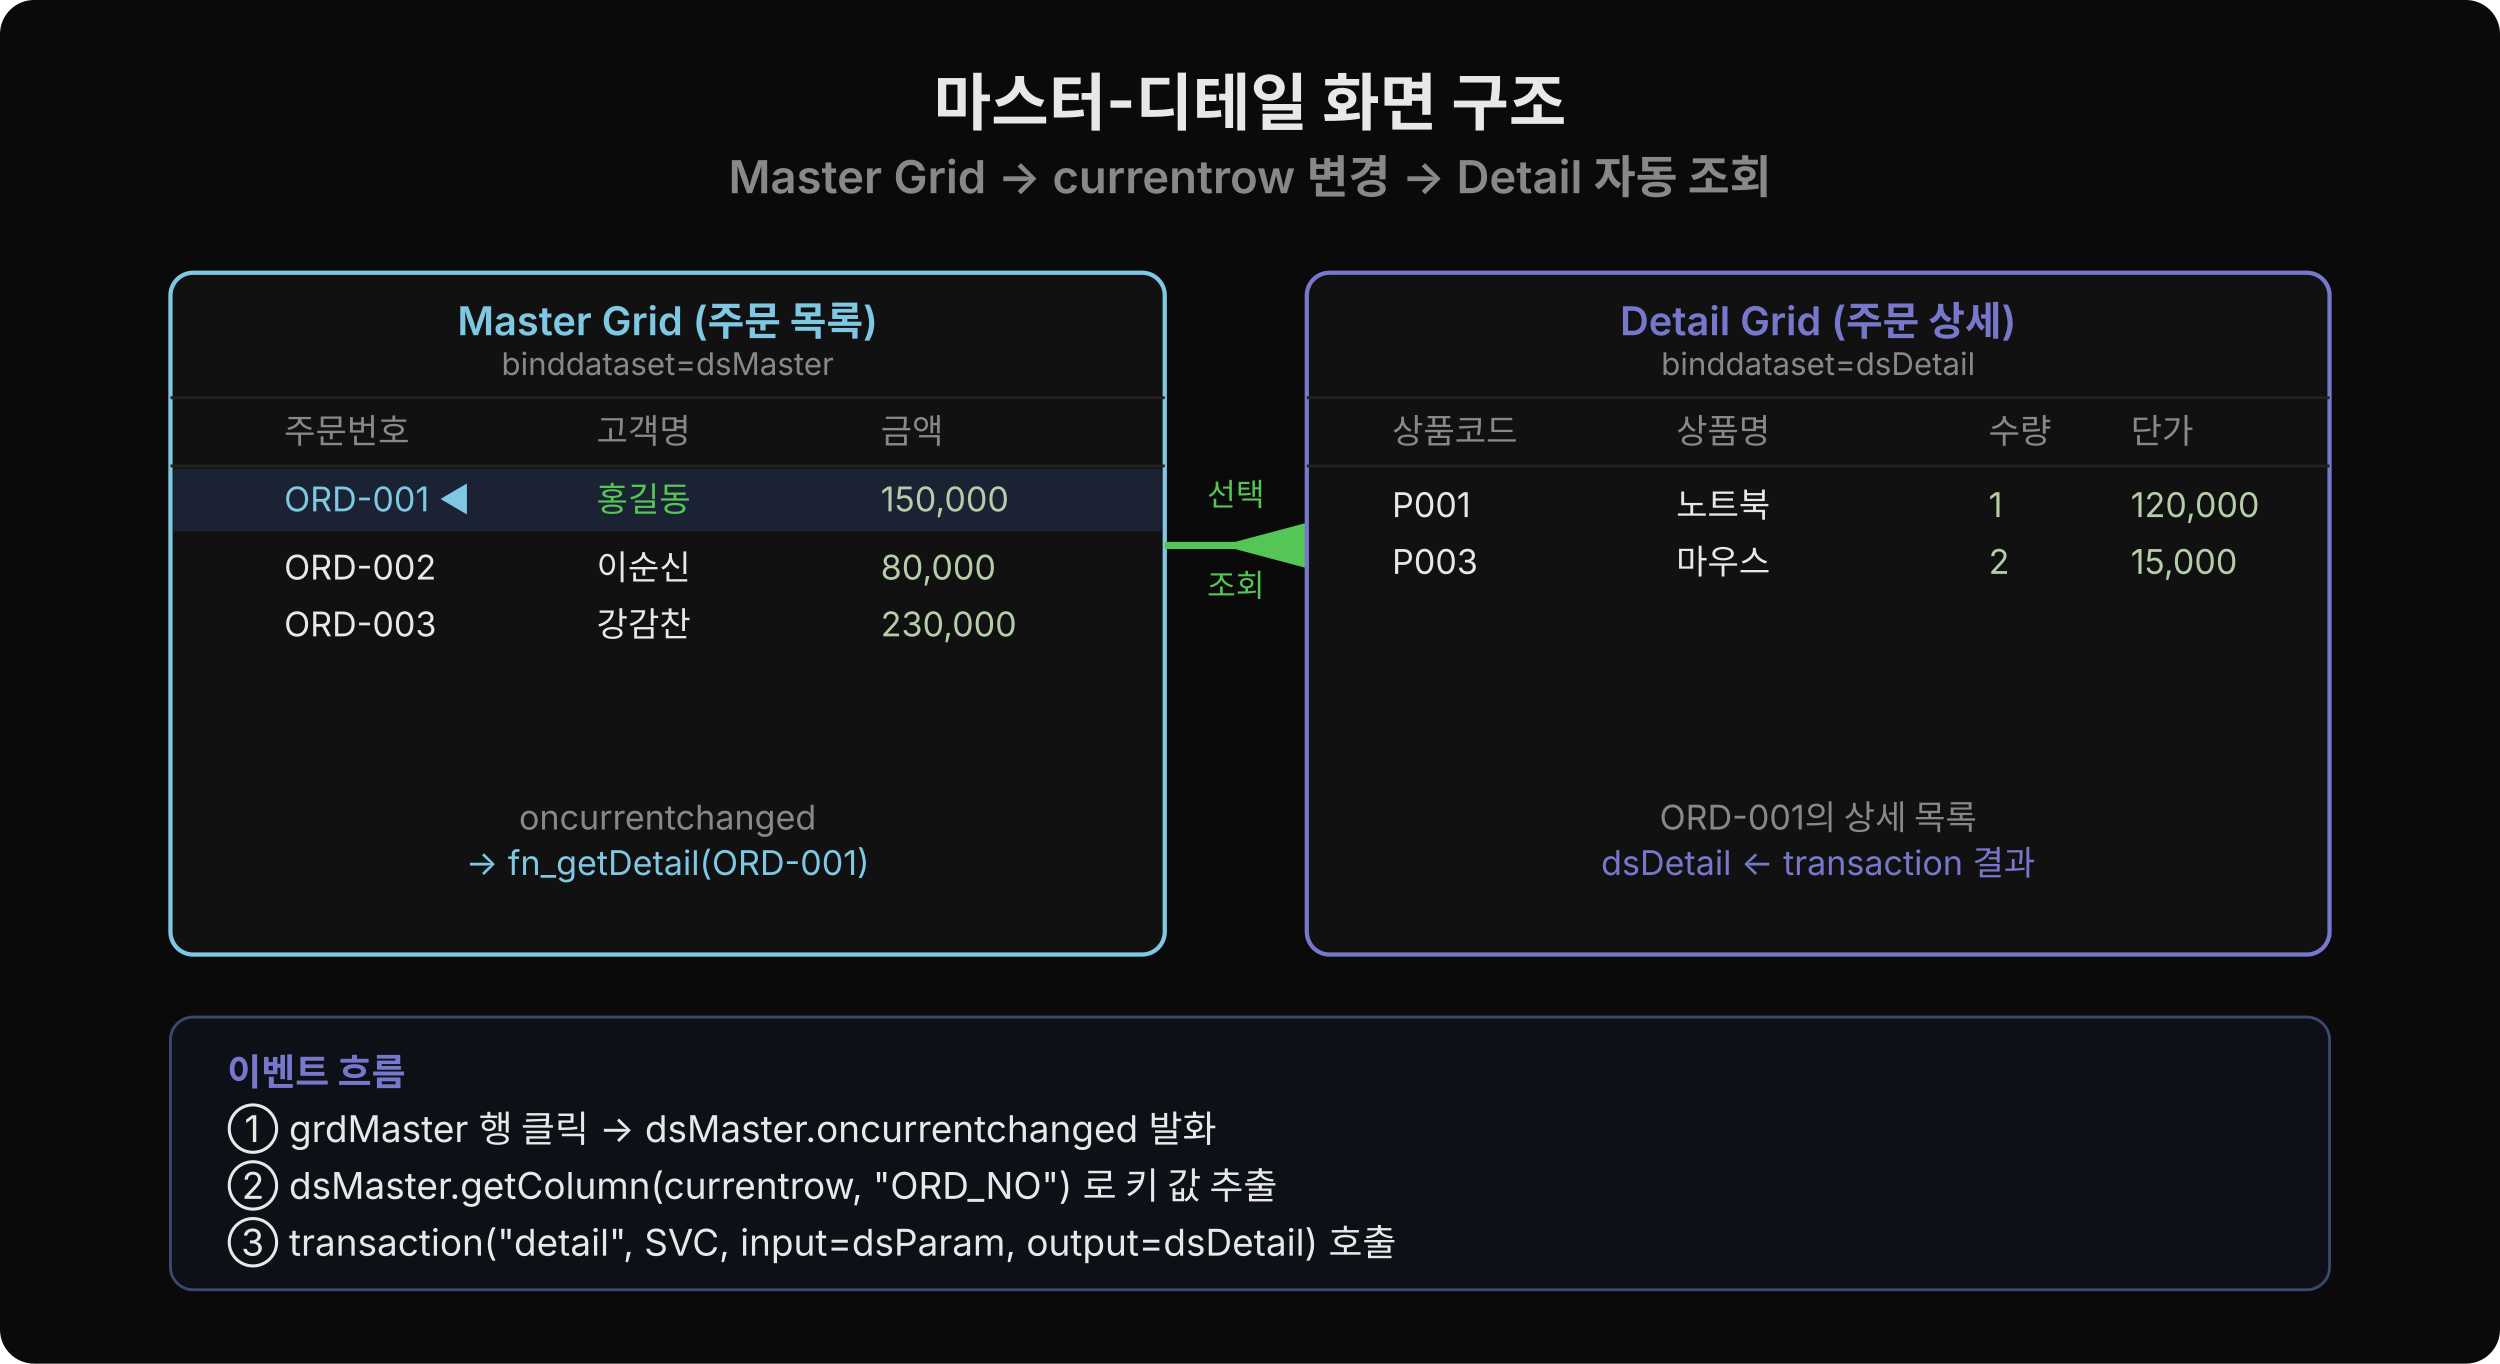
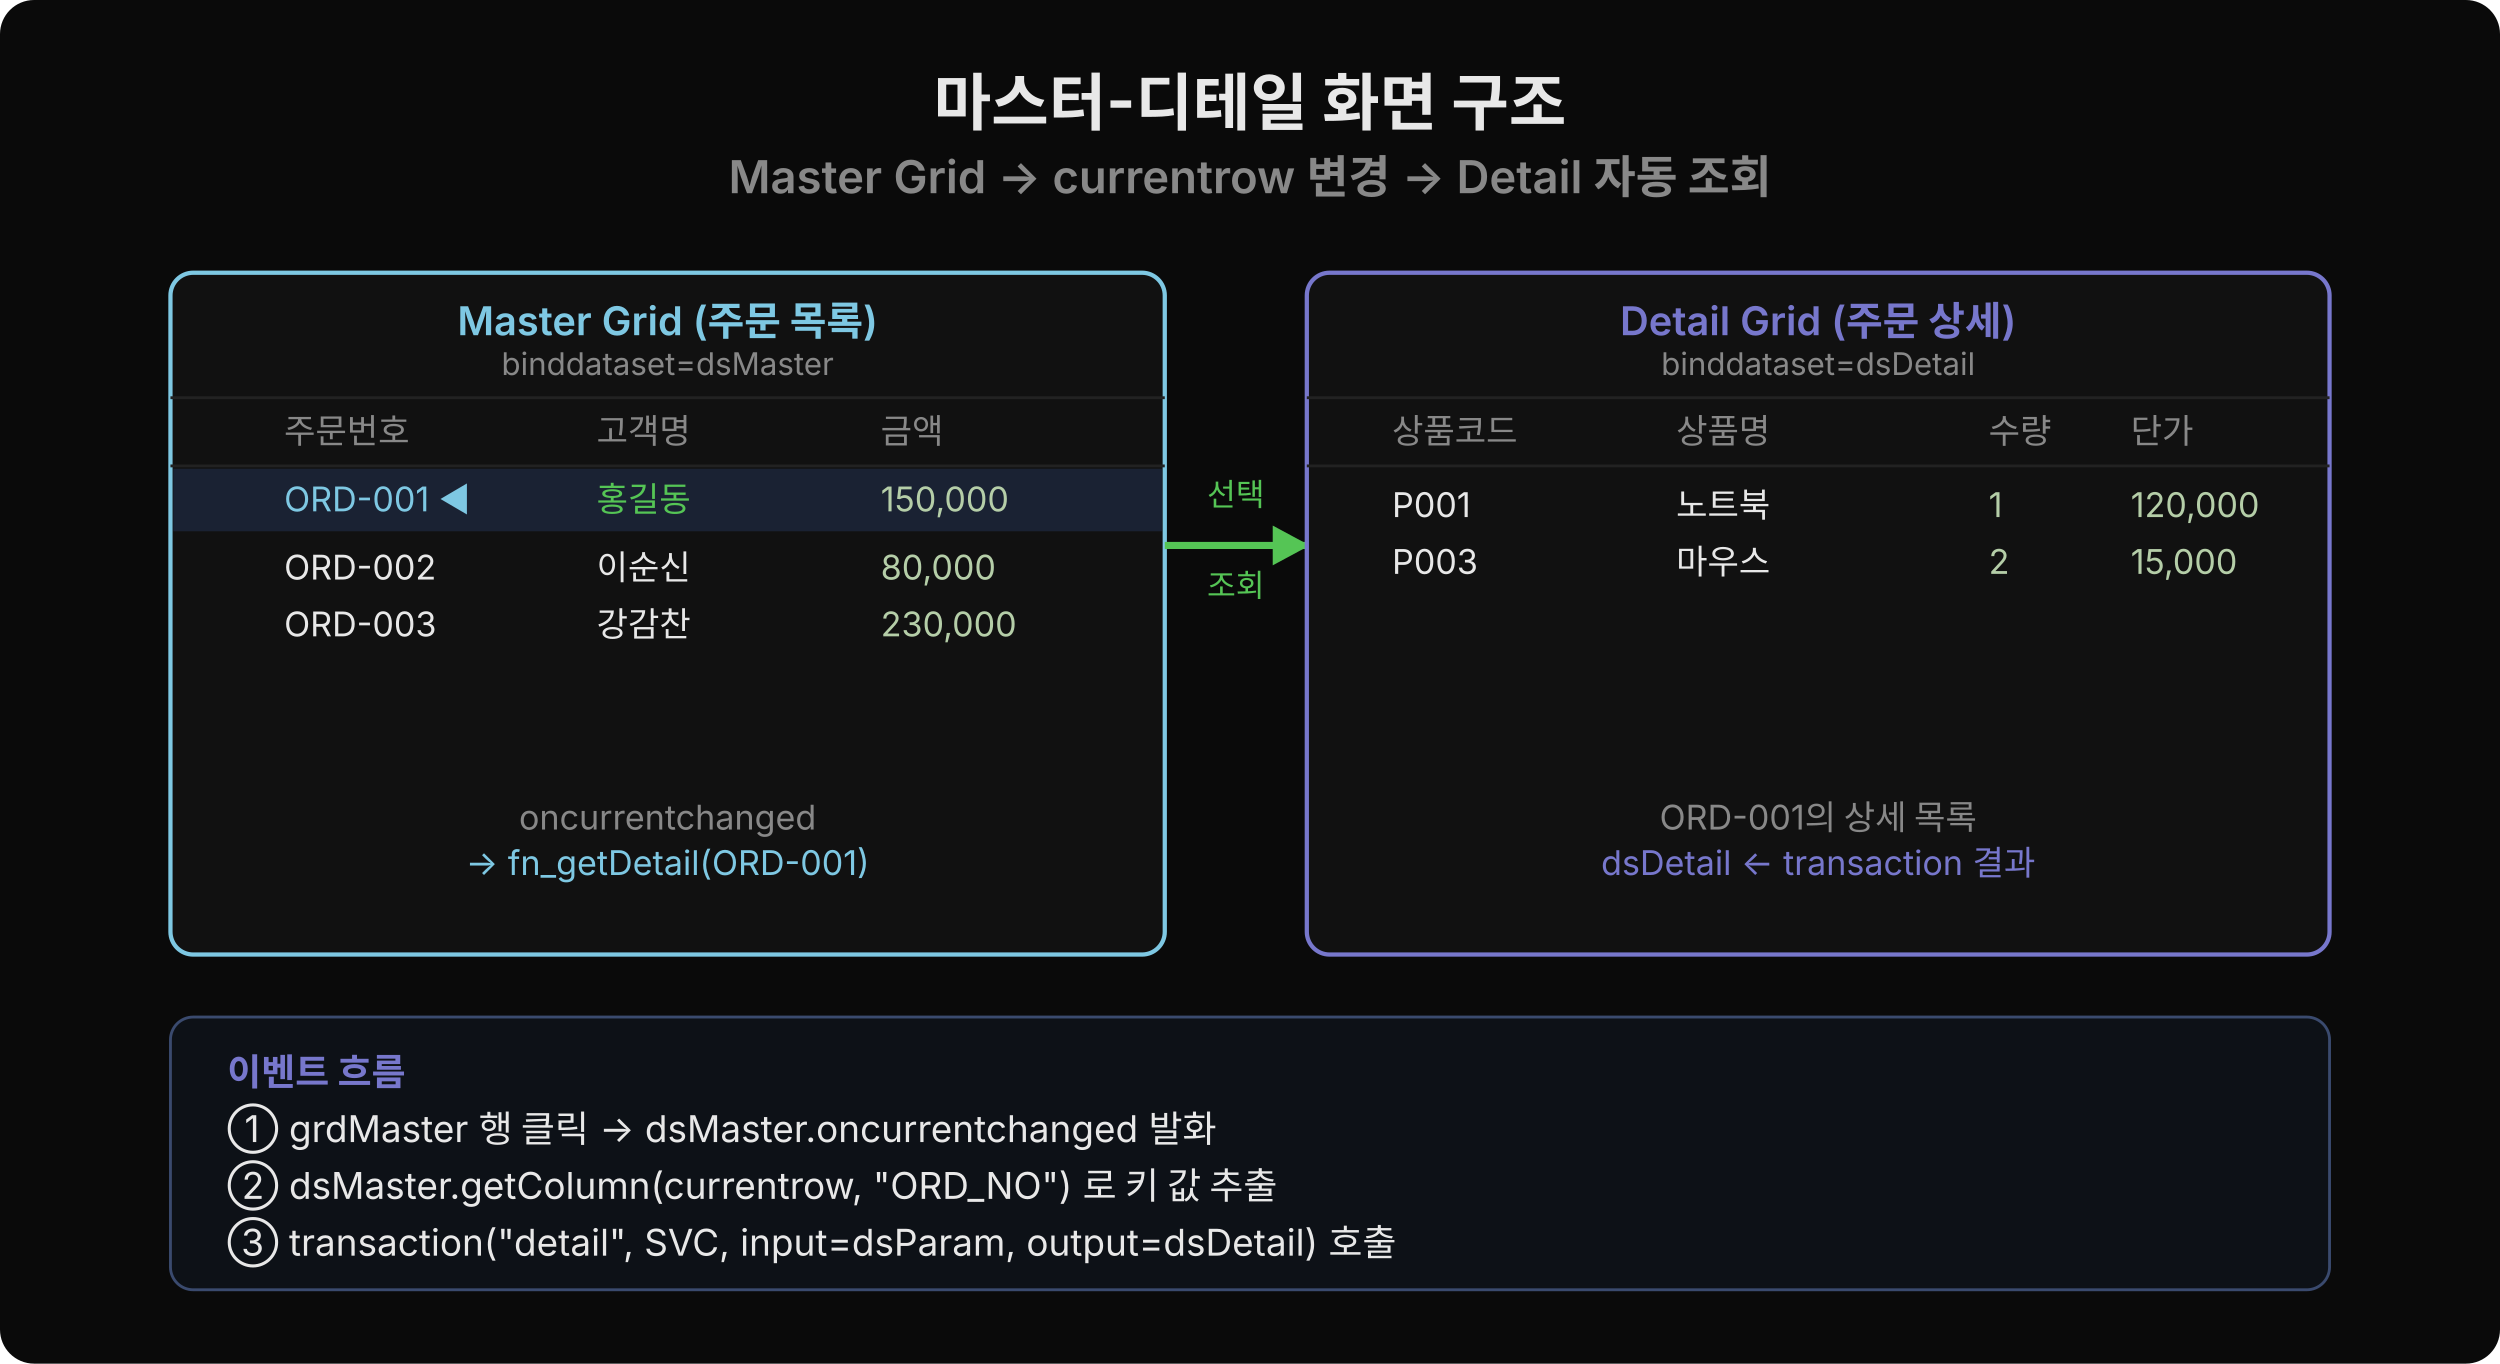
<svg xmlns="http://www.w3.org/2000/svg" viewBox="0 0 880 480" width="880" height="480">
  <rect width="880" height="480" fill="#0a0a0a" rx="12" />
+   <defs>
+     <marker id="mdArr" viewBox="0 0 14 14" refX="12" refY="7" markerUnits="userSpaceOnUse" markerWidth="14" markerHeight="14" orient="auto">
+       <path d="M 0 0 L 13 7 L 0 14 z" fill="#55c555" />
+     </marker>
+   </defs>
  <text x="440" y="44" text-anchor="middle" font-family="'Wanted Sans Variable','Wanted Sans',-apple-system,sans-serif" font-size="22" font-weight="700" fill="#e8e8e8">마스터-디테일 화면 구조</text>
  <text x="440" y="68" text-anchor="middle" font-family="'Wanted Sans Variable','Wanted Sans',-apple-system,sans-serif" font-size="16" font-weight="600" fill="#888">Master Grid → currentrow 변경 → Detail 자동 조회</text>
  <rect x="60" y="96" width="350" height="240" rx="8" fill="#111" stroke="#7ec8e3" stroke-width="1.5" />
  <text x="235" y="118" text-anchor="middle" font-family="'Wanted Sans Variable','Wanted Sans',-apple-system,sans-serif" font-size="14" font-weight="600" fill="#7ec8e3">Master Grid (주문 목록)</text>
  <text x="235" y="132" text-anchor="middle" font-family="'Wanted Sans Variable','Wanted Sans',-apple-system,sans-serif" font-size="11" fill="#888">binddataset=dsMaster</text>
  <line x1="60" y1="140" x2="410" y2="140" stroke="#222" stroke-width="1" />
  <text x="100" y="156" font-family="'Wanted Sans Variable','Wanted Sans',-apple-system,sans-serif" font-size="12" fill="#888">주문번호</text>
  <text x="210" y="156" font-family="'Wanted Sans Variable','Wanted Sans',-apple-system,sans-serif" font-size="12" fill="#888">고객명</text>
  <text x="310" y="156" font-family="'Wanted Sans Variable','Wanted Sans',-apple-system,sans-serif" font-size="12" fill="#888">금액</text>
  <line x1="60" y1="164" x2="410" y2="164" stroke="#222" stroke-width="1" />
  <rect x="61" y="165" width="348" height="22" rx="0" fill="#1a2233" />
  <text x="100" y="180" font-family="'Wanted Sans Variable','Wanted Sans',-apple-system,sans-serif" font-size="12" fill="#7ec8e3">ORD-001 ◄</text>
  <text x="210" y="180" font-family="'Wanted Sans Variable','Wanted Sans',-apple-system,sans-serif" font-size="12" fill="#55c555">홍길동</text>
  <text x="310" y="180" font-family="'Wanted Sans Variable','Wanted Sans',-apple-system,sans-serif" font-size="12" fill="#b5cea8">150,000</text>
  <text x="100" y="204" font-family="'Wanted Sans Variable','Wanted Sans',-apple-system,sans-serif" font-size="12" fill="#e8e8e8">ORD-002</text>
  <text x="210" y="204" font-family="'Wanted Sans Variable','Wanted Sans',-apple-system,sans-serif" font-size="12" fill="#e8e8e8">이순신</text>
  <text x="310" y="204" font-family="'Wanted Sans Variable','Wanted Sans',-apple-system,sans-serif" font-size="12" fill="#b5cea8">80,000</text>
  <text x="100" y="224" font-family="'Wanted Sans Variable','Wanted Sans',-apple-system,sans-serif" font-size="12" fill="#e8e8e8">ORD-003</text>
  <text x="210" y="224" font-family="'Wanted Sans Variable','Wanted Sans',-apple-system,sans-serif" font-size="12" fill="#e8e8e8">강감찬</text>
  <text x="310" y="224" font-family="'Wanted Sans Variable','Wanted Sans',-apple-system,sans-serif" font-size="12" fill="#b5cea8">230,000</text>
  <text x="235" y="292" text-anchor="middle" font-family="'Wanted Sans Variable','Wanted Sans',-apple-system,sans-serif" font-size="12" fill="#888">oncurrentchanged</text>
  <text x="235" y="308" text-anchor="middle" font-family="'Wanted Sans Variable','Wanted Sans',-apple-system,sans-serif" font-size="12" fill="#7ec8e3">→ fn_getDetail(ORD-001)</text>
-   <polygon points="430,192 460,184 460,200" fill="#55c555" />
-   <line x1="410" y1="192" x2="460" y2="192" stroke="#55c555" stroke-width="2.5" />
+   <line x1="410" y1="192" x2="460" y2="192" stroke="#55c555" stroke-width="2.5" marker-end="url(#mdArr)" />
  <text x="435" y="178" text-anchor="middle" font-family="'Wanted Sans Variable','Wanted Sans',-apple-system,sans-serif" font-size="11" fill="#55c555">선택</text>
  <text x="435" y="210" text-anchor="middle" font-family="'Wanted Sans Variable','Wanted Sans',-apple-system,sans-serif" font-size="11" fill="#55c555">조회</text>
  <rect x="460" y="96" width="360" height="240" rx="8" fill="#111" stroke="#7777cc" stroke-width="1.5" />
  <text x="640" y="118" text-anchor="middle" font-family="'Wanted Sans Variable','Wanted Sans',-apple-system,sans-serif" font-size="14" font-weight="600" fill="#7777cc">Detail Grid (주문 상세)</text>
  <text x="640" y="132" text-anchor="middle" font-family="'Wanted Sans Variable','Wanted Sans',-apple-system,sans-serif" font-size="11" fill="#888">binddataset=dsDetail</text>
  <line x1="460" y1="140" x2="820" y2="140" stroke="#222" stroke-width="1" />
  <text x="490" y="156" font-family="'Wanted Sans Variable','Wanted Sans',-apple-system,sans-serif" font-size="12" fill="#888">상품코드</text>
  <text x="590" y="156" font-family="'Wanted Sans Variable','Wanted Sans',-apple-system,sans-serif" font-size="12" fill="#888">상품명</text>
  <text x="700" y="156" font-family="'Wanted Sans Variable','Wanted Sans',-apple-system,sans-serif" font-size="12" fill="#888">수량</text>
  <text x="750" y="156" font-family="'Wanted Sans Variable','Wanted Sans',-apple-system,sans-serif" font-size="12" fill="#888">단가</text>
  <line x1="460" y1="164" x2="820" y2="164" stroke="#222" stroke-width="1" />
  <text x="490" y="182" font-family="'Wanted Sans Variable','Wanted Sans',-apple-system,sans-serif" font-size="12" fill="#e8e8e8">P001</text>
  <text x="590" y="182" font-family="'Wanted Sans Variable','Wanted Sans',-apple-system,sans-serif" font-size="12" fill="#e8e8e8">노트북</text>
  <text x="700" y="182" font-family="'Wanted Sans Variable','Wanted Sans',-apple-system,sans-serif" font-size="12" fill="#b5cea8">1</text>
  <text x="750" y="182" font-family="'Wanted Sans Variable','Wanted Sans',-apple-system,sans-serif" font-size="12" fill="#b5cea8">120,000</text>
  <text x="490" y="202" font-family="'Wanted Sans Variable','Wanted Sans',-apple-system,sans-serif" font-size="12" fill="#e8e8e8">P003</text>
  <text x="590" y="202" font-family="'Wanted Sans Variable','Wanted Sans',-apple-system,sans-serif" font-size="12" fill="#e8e8e8">마우스</text>
  <text x="700" y="202" font-family="'Wanted Sans Variable','Wanted Sans',-apple-system,sans-serif" font-size="12" fill="#b5cea8">2</text>
  <text x="750" y="202" font-family="'Wanted Sans Variable','Wanted Sans',-apple-system,sans-serif" font-size="12" fill="#b5cea8">15,000</text>
  <text x="640" y="292" text-anchor="middle" font-family="'Wanted Sans Variable','Wanted Sans',-apple-system,sans-serif" font-size="12" fill="#888">ORD-001의 상세 목록</text>
  <text x="640" y="308" text-anchor="middle" font-family="'Wanted Sans Variable','Wanted Sans',-apple-system,sans-serif" font-size="12" fill="#7777cc">dsDetail ← transaction 결과</text>
  <rect x="60" y="358" width="760" height="96" rx="8" fill="#0d1117" stroke="#3a4a6e" stroke-width="1" />
  <text x="80" y="382" font-family="'Wanted Sans Variable','Wanted Sans',-apple-system,sans-serif" font-size="13" font-weight="600" fill="#7777cc">이벤트 흐름</text>
  <text x="80" y="402" font-family="'Wanted Sans Variable','Wanted Sans',-apple-system,sans-serif" font-size="13" fill="#e8e8e8">① grdMaster 행 클릭 → dsMaster.oncurrentchanged 발화</text>
  <text x="80" y="422" font-family="'Wanted Sans Variable','Wanted Sans',-apple-system,sans-serif" font-size="13" fill="#e8e8e8">② dsMaster.getColumn(currentrow, "ORD_NO") 로 키 값 추출</text>
  <text x="80" y="442" font-family="'Wanted Sans Variable','Wanted Sans',-apple-system,sans-serif" font-size="13" fill="#e8e8e8">③ transaction("detail", SVC, input=dsParam, output=dsDetail) 호출</text>
</svg>
